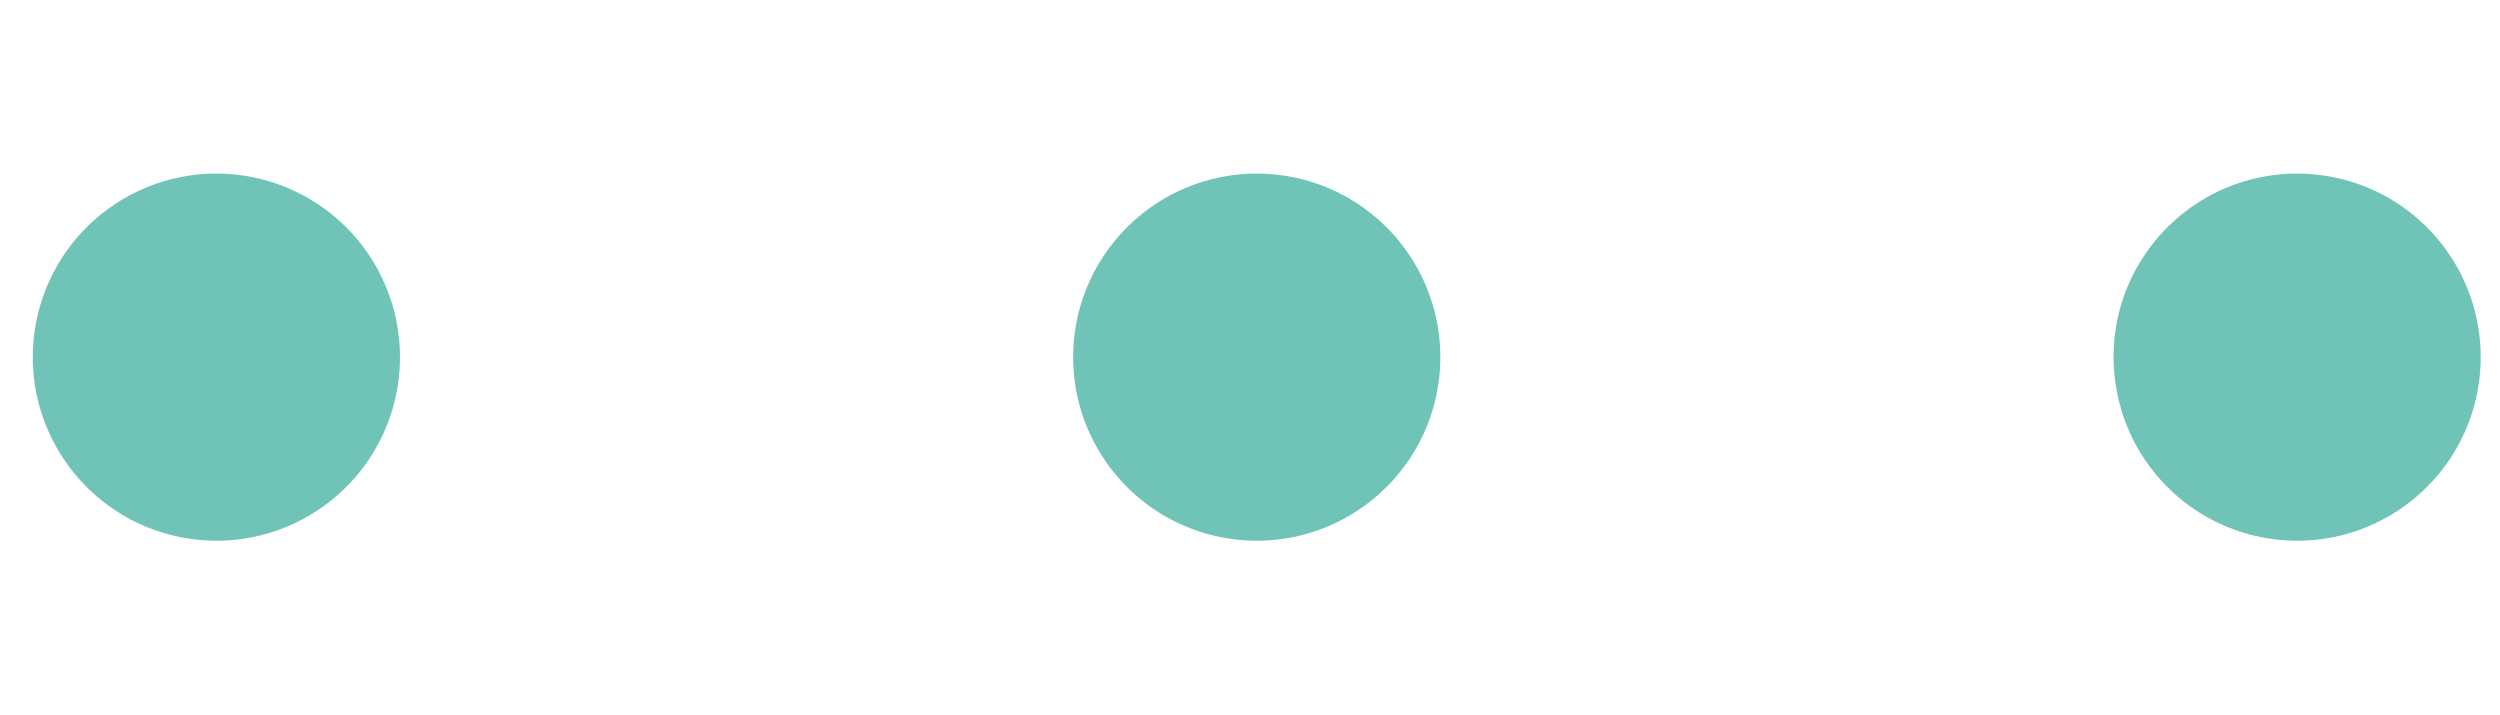
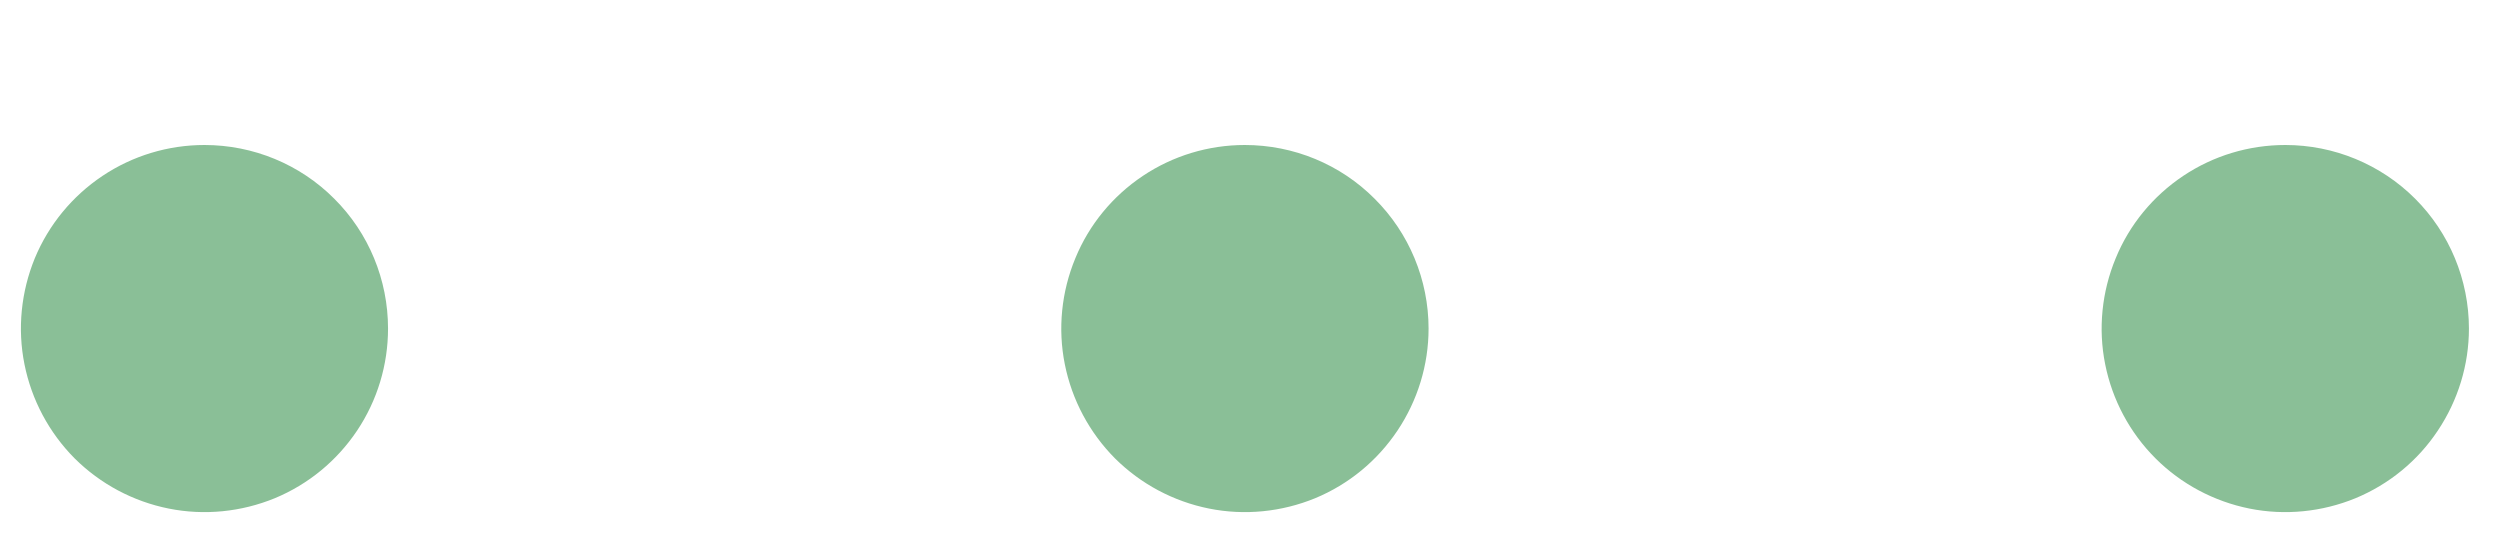
- <svg xmlns="http://www.w3.org/2000/svg" width="14" height="4" viewBox="0 0 14 4" fill="none">
-   <path d="M8.066 2C8.066 2.203 8.006 2.402 7.893 2.571C7.78 2.74 7.619 2.872 7.431 2.95C7.243 3.028 7.037 3.048 6.837 3.008C6.638 2.969 6.455 2.871 6.311 2.727C6.167 2.583 6.069 2.4 6.029 2.2C5.99 2.001 6.01 1.794 6.088 1.606C6.166 1.419 6.298 1.258 6.467 1.145C6.636 1.032 6.835 0.972 7.038 0.972C7.311 0.972 7.572 1.08 7.765 1.273C7.958 1.466 8.066 1.727 8.066 2ZM12.864 0.972C12.661 0.972 12.462 1.032 12.293 1.145C12.124 1.258 11.992 1.419 11.914 1.606C11.836 1.794 11.816 2.001 11.856 2.2C11.895 2.4 11.993 2.583 12.137 2.727C12.281 2.871 12.464 2.969 12.663 3.008C12.863 3.048 13.07 3.028 13.257 2.95C13.445 2.872 13.606 2.74 13.719 2.571C13.832 2.402 13.892 2.203 13.892 2C13.892 1.727 13.784 1.466 13.591 1.273C13.398 1.08 13.137 0.972 12.864 0.972ZM1.212 0.972C1.008 0.972 0.81 1.032 0.641 1.145C0.471 1.258 0.34 1.419 0.262 1.606C0.184 1.794 0.164 2.001 0.203 2.2C0.243 2.4 0.341 2.583 0.485 2.727C0.629 2.871 0.812 2.969 1.011 3.008C1.211 3.048 1.417 3.028 1.605 2.95C1.793 2.872 1.954 2.74 2.067 2.571C2.18 2.402 2.24 2.203 2.24 2C2.24 1.727 2.132 1.466 1.939 1.273C1.746 1.08 1.484 0.972 1.212 0.972Z" fill="#6FC4B7" />
+ <svg xmlns="http://www.w3.org/2000/svg" width="14" height="3" viewBox="0 0 14 3" fill="none">
+   <path d="M8 1.84C8 2.043 7.939 2.242 7.826 2.411C7.713 2.58 7.553 2.712 7.365 2.79C7.177 2.867 6.97 2.888 6.771 2.848C6.571 2.808 6.388 2.71 6.244 2.567C6.101 2.423 6.003 2.24 5.963 2.04C5.923 1.841 5.944 1.634 6.022 1.446C6.099 1.258 6.231 1.098 6.4 0.985C6.569 0.872 6.768 0.812 6.971 0.812C7.244 0.812 7.506 0.92 7.698 1.113C7.891 1.305 8 1.567 8 1.84ZM12.798 0.812C12.594 0.812 12.395 0.872 12.226 0.985C12.057 1.098 11.925 1.258 11.848 1.446C11.77 1.634 11.749 1.841 11.789 2.04C11.829 2.24 11.927 2.423 12.071 2.567C12.214 2.71 12.398 2.808 12.597 2.848C12.796 2.888 13.003 2.867 13.191 2.79C13.379 2.712 13.54 2.58 13.652 2.411C13.765 2.242 13.826 2.043 13.826 1.84C13.826 1.567 13.717 1.305 13.525 1.113C13.332 0.92 13.07 0.812 12.798 0.812ZM1.145 0.812C0.942 0.812 0.743 0.872 0.574 0.985C0.405 1.098 0.273 1.258 0.195 1.446C0.118 1.634 0.097 1.841 0.137 2.04C0.177 2.24 0.275 2.423 0.418 2.567C0.562 2.71 0.745 2.808 0.945 2.848C1.144 2.888 1.351 2.867 1.539 2.79C1.727 2.712 1.887 2.58 2 2.411C2.113 2.242 2.173 2.043 2.173 1.84C2.173 1.567 2.065 1.305 1.872 1.113C1.68 0.92 1.418 0.812 1.145 0.812Z" fill="#8ABF97" />
</svg>
